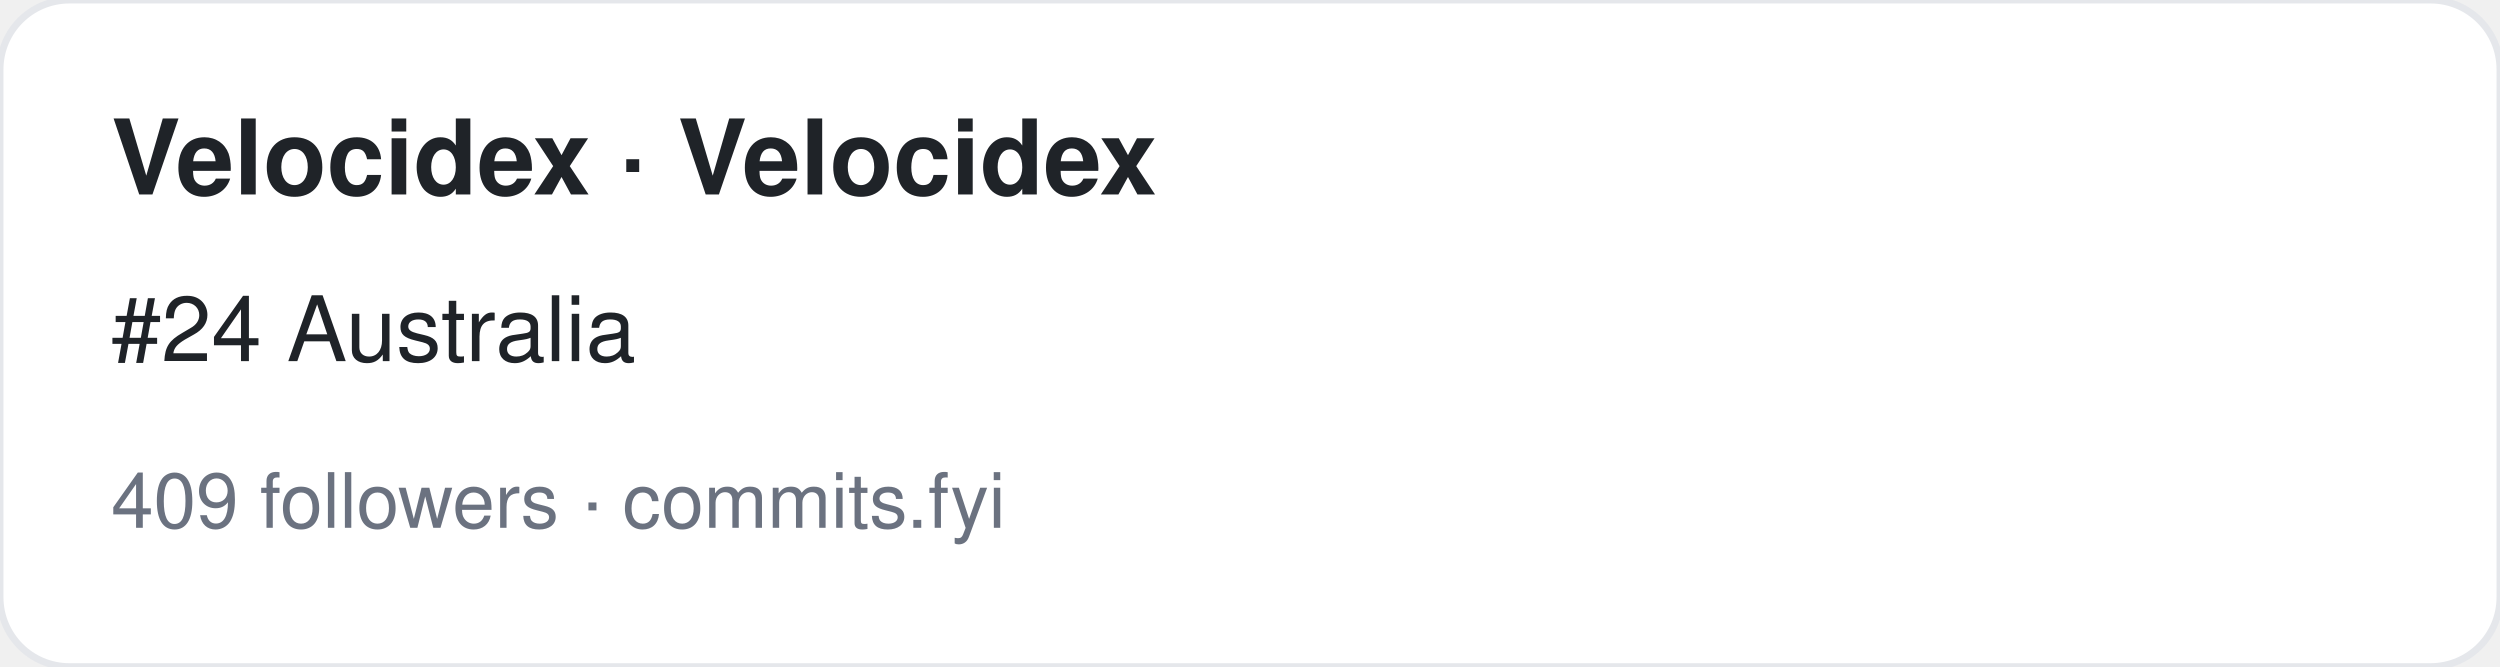
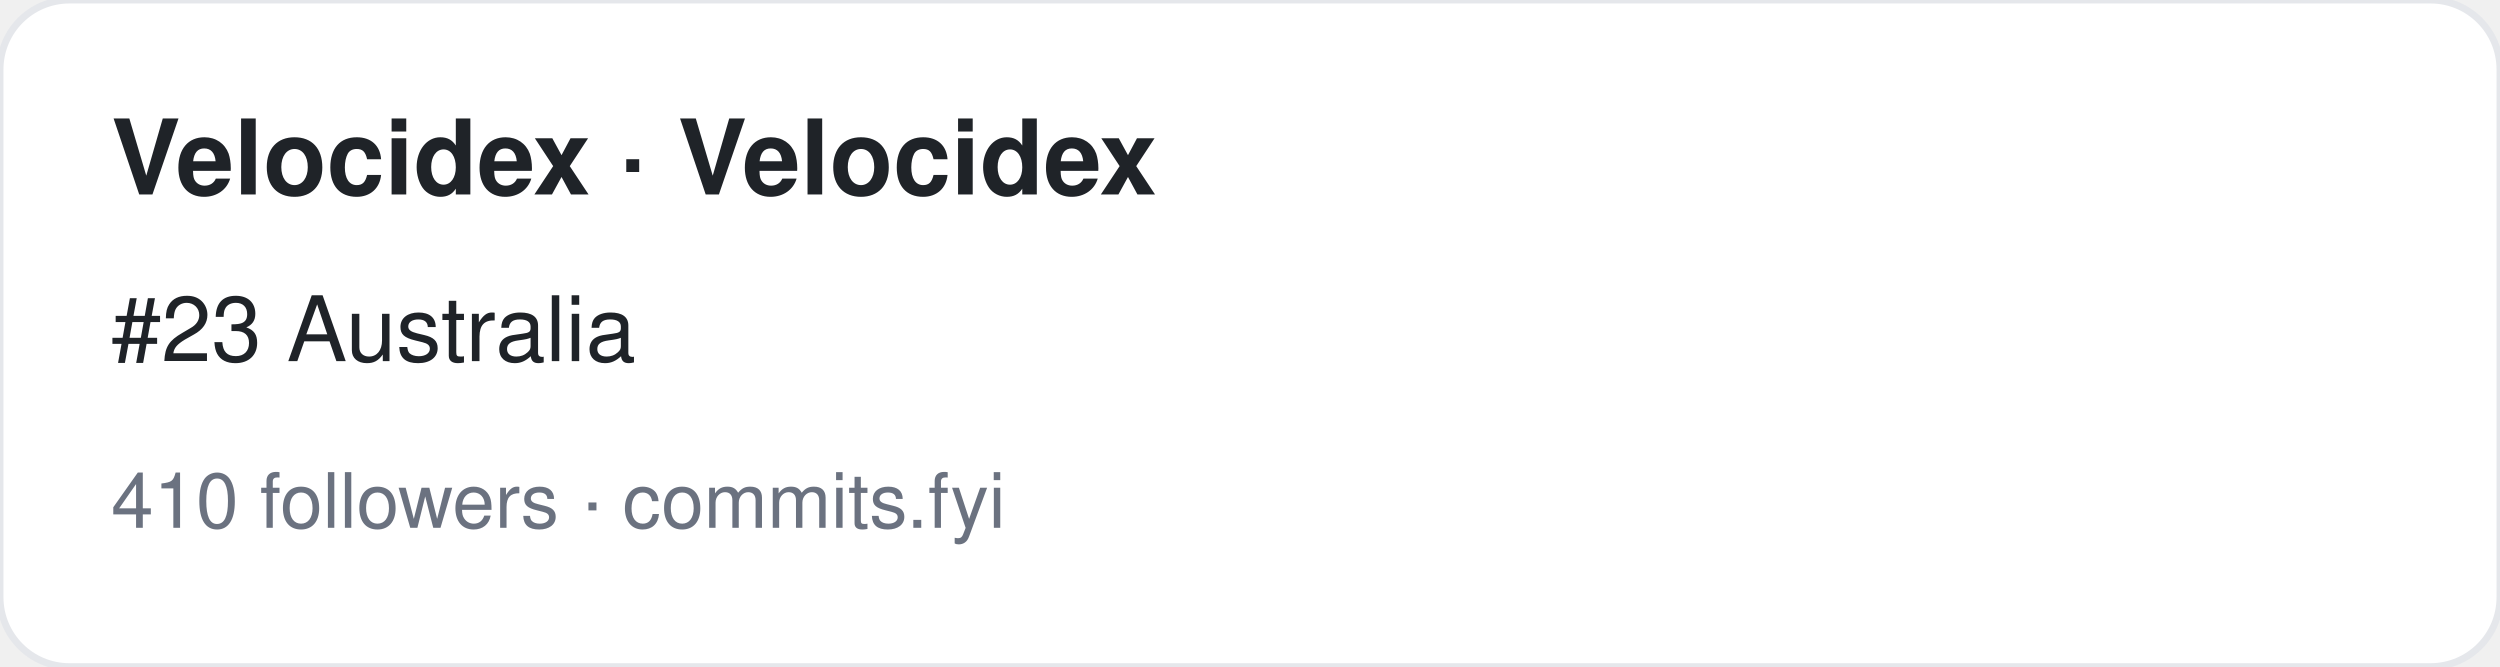
<svg xmlns="http://www.w3.org/2000/svg" width="360" height="96" viewBox="0 0 360 96" font-family="-apple-system,BlinkMacSystemFont,Segoe UI,Helvetica,Arial,sans-serif">
  <rect width="360" height="96" rx="10" fill="#ffffff" stroke="#e5e7eb" />
  <text x="16" y="28" font-size="15" font-weight="700" fill="#1f2328">Velocidex · Velocidex</text>
-   <text x="16" y="52" font-size="13" fill="#1f2328">#24 Australia</text>
-   <text x="16" y="76" font-size="11" fill="#6b7280">409 followers · commits.fyi</text>
+   <text x="16" y="52" font-size="13" fill="#1f2328">#23 Australia</text>
+   <text x="16" y="76" font-size="11" fill="#6b7280">410 followers · commits.fyi</text>
</svg>
